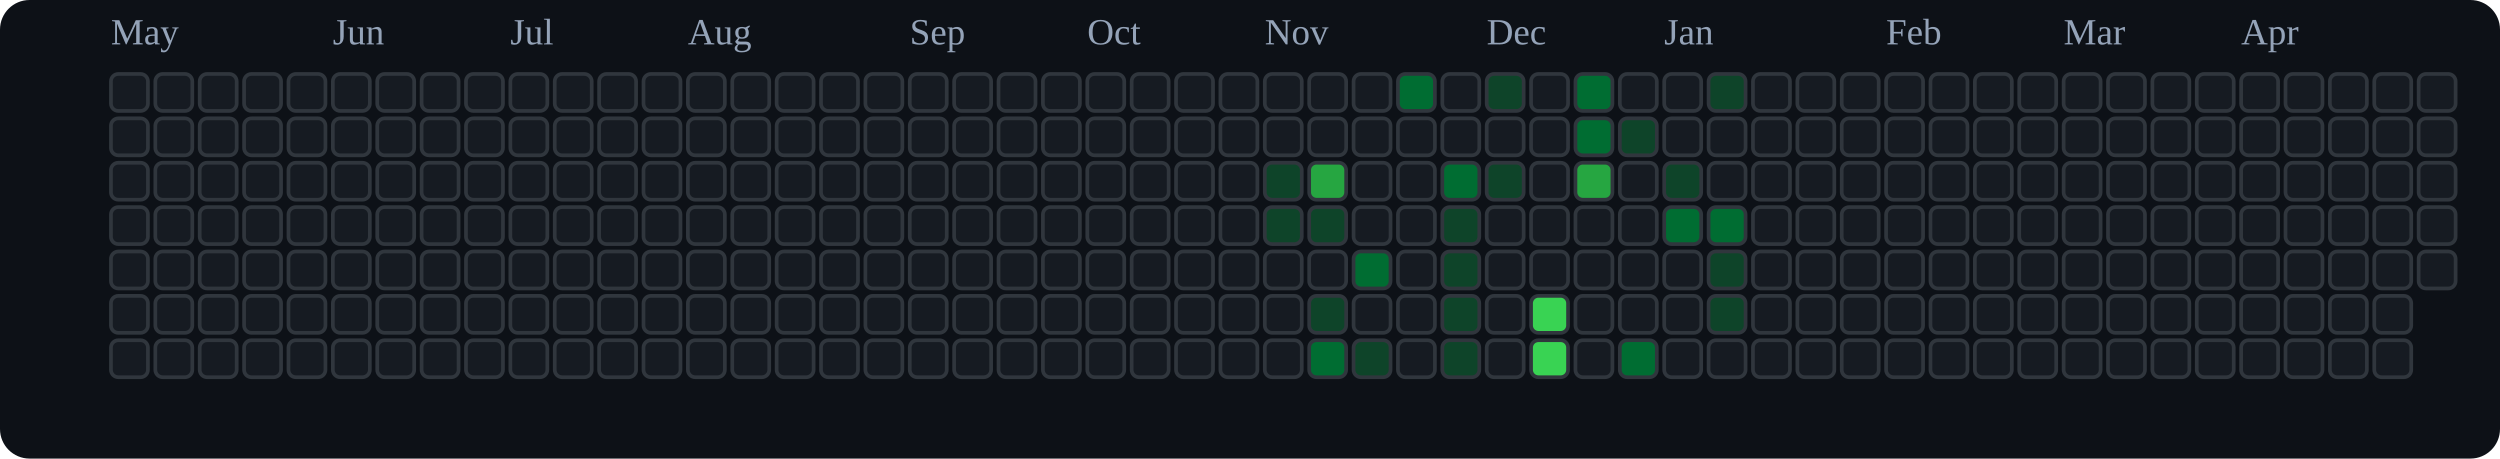
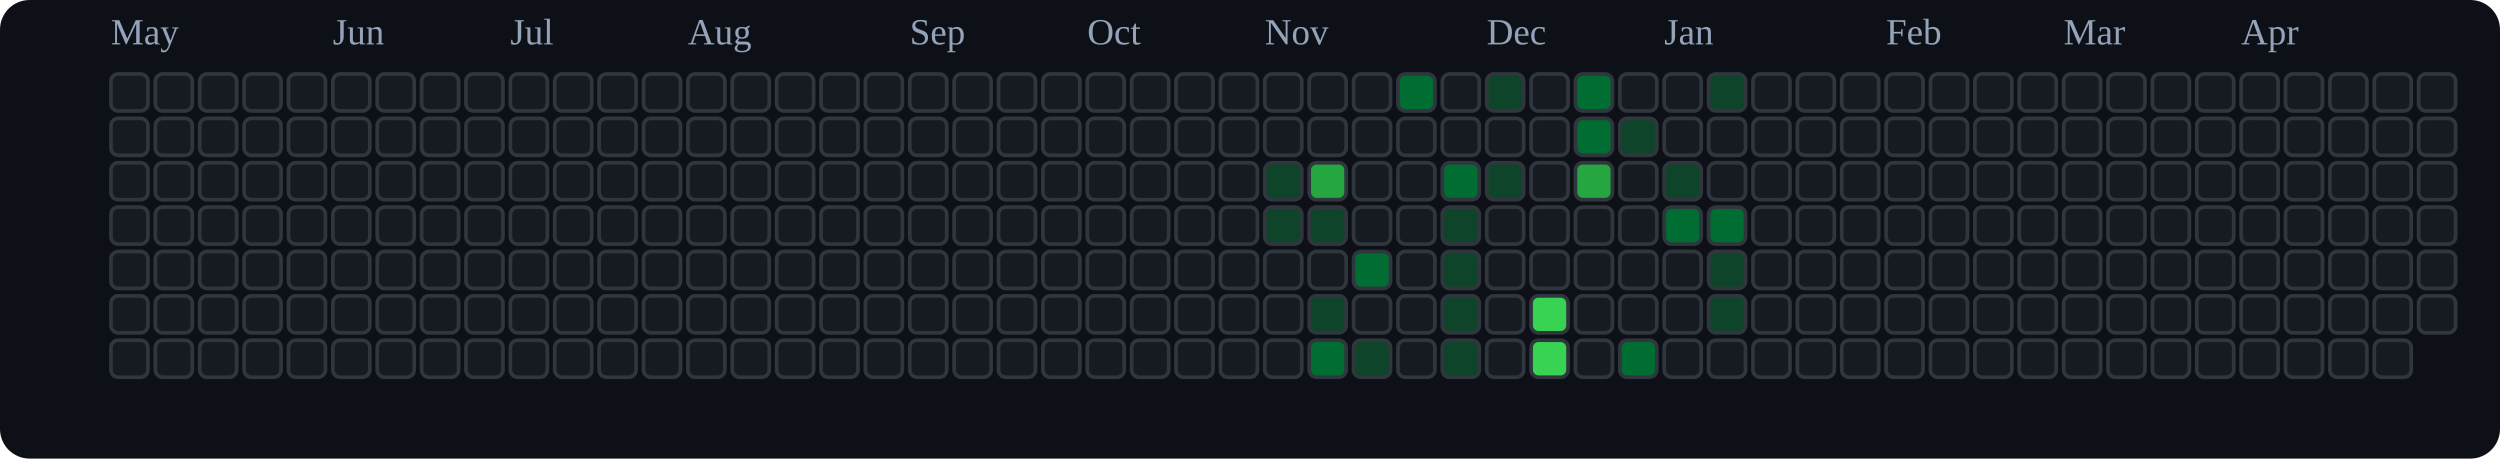
<svg xmlns="http://www.w3.org/2000/svg" viewBox="0 0 676 124" role="img" aria-label="tranhohoangvu Contributions (Dark)">
  <rect x="0" y="0" width="676" height="124" fill="#0d1117" rx="8" ry="8" />
  <text x="30" y="12" font-size="10" fill="#94a3b8">May</text>
  <text x="90" y="12" font-size="10" fill="#94a3b8">Jun</text>
  <text x="138" y="12" font-size="10" fill="#94a3b8">Jul</text>
  <text x="186" y="12" font-size="10" fill="#94a3b8">Aug</text>
  <text x="246" y="12" font-size="10" fill="#94a3b8">Sep</text>
  <text x="294" y="12" font-size="10" fill="#94a3b8">Oct</text>
  <text x="342" y="12" font-size="10" fill="#94a3b8">Nov</text>
  <text x="402" y="12" font-size="10" fill="#94a3b8">Dec</text>
  <text x="450" y="12" font-size="10" fill="#94a3b8">Jan</text>
  <text x="510" y="12" font-size="10" fill="#94a3b8">Feb</text>
  <text x="558" y="12" font-size="10" fill="#94a3b8">Mar</text>
  <text x="606" y="12" font-size="10" fill="#94a3b8">Apr</text>
  <rect x="30" y="20" width="10" height="10" rx="2" ry="2" fill="#161b22" stroke="#30363d" stroke-width="1" />
  <rect x="30" y="32" width="10" height="10" rx="2" ry="2" fill="#161b22" stroke="#30363d" stroke-width="1" />
  <rect x="30" y="44" width="10" height="10" rx="2" ry="2" fill="#161b22" stroke="#30363d" stroke-width="1" />
  <rect x="30" y="56" width="10" height="10" rx="2" ry="2" fill="#161b22" stroke="#30363d" stroke-width="1" />
  <rect x="30" y="68" width="10" height="10" rx="2" ry="2" fill="#161b22" stroke="#30363d" stroke-width="1" />
  <rect x="30" y="80" width="10" height="10" rx="2" ry="2" fill="#161b22" stroke="#30363d" stroke-width="1" />
  <rect x="30" y="92" width="10" height="10" rx="2" ry="2" fill="#161b22" stroke="#30363d" stroke-width="1" />
  <rect x="42" y="20" width="10" height="10" rx="2" ry="2" fill="#161b22" stroke="#30363d" stroke-width="1" />
  <rect x="42" y="32" width="10" height="10" rx="2" ry="2" fill="#161b22" stroke="#30363d" stroke-width="1" />
  <rect x="42" y="44" width="10" height="10" rx="2" ry="2" fill="#161b22" stroke="#30363d" stroke-width="1" />
  <rect x="42" y="56" width="10" height="10" rx="2" ry="2" fill="#161b22" stroke="#30363d" stroke-width="1" />
  <rect x="42" y="68" width="10" height="10" rx="2" ry="2" fill="#161b22" stroke="#30363d" stroke-width="1" />
  <rect x="42" y="80" width="10" height="10" rx="2" ry="2" fill="#161b22" stroke="#30363d" stroke-width="1" />
  <rect x="42" y="92" width="10" height="10" rx="2" ry="2" fill="#161b22" stroke="#30363d" stroke-width="1" />
  <rect x="54" y="20" width="10" height="10" rx="2" ry="2" fill="#161b22" stroke="#30363d" stroke-width="1" />
  <rect x="54" y="32" width="10" height="10" rx="2" ry="2" fill="#161b22" stroke="#30363d" stroke-width="1" />
  <rect x="54" y="44" width="10" height="10" rx="2" ry="2" fill="#161b22" stroke="#30363d" stroke-width="1" />
  <rect x="54" y="56" width="10" height="10" rx="2" ry="2" fill="#161b22" stroke="#30363d" stroke-width="1" />
  <rect x="54" y="68" width="10" height="10" rx="2" ry="2" fill="#161b22" stroke="#30363d" stroke-width="1" />
  <rect x="54" y="80" width="10" height="10" rx="2" ry="2" fill="#161b22" stroke="#30363d" stroke-width="1" />
  <rect x="54" y="92" width="10" height="10" rx="2" ry="2" fill="#161b22" stroke="#30363d" stroke-width="1" />
  <rect x="66" y="20" width="10" height="10" rx="2" ry="2" fill="#161b22" stroke="#30363d" stroke-width="1" />
  <rect x="66" y="32" width="10" height="10" rx="2" ry="2" fill="#161b22" stroke="#30363d" stroke-width="1" />
  <rect x="66" y="44" width="10" height="10" rx="2" ry="2" fill="#161b22" stroke="#30363d" stroke-width="1" />
  <rect x="66" y="56" width="10" height="10" rx="2" ry="2" fill="#161b22" stroke="#30363d" stroke-width="1" />
  <rect x="66" y="68" width="10" height="10" rx="2" ry="2" fill="#161b22" stroke="#30363d" stroke-width="1" />
  <rect x="66" y="80" width="10" height="10" rx="2" ry="2" fill="#161b22" stroke="#30363d" stroke-width="1" />
  <rect x="66" y="92" width="10" height="10" rx="2" ry="2" fill="#161b22" stroke="#30363d" stroke-width="1" />
  <rect x="78" y="20" width="10" height="10" rx="2" ry="2" fill="#161b22" stroke="#30363d" stroke-width="1" />
  <rect x="78" y="32" width="10" height="10" rx="2" ry="2" fill="#161b22" stroke="#30363d" stroke-width="1" />
  <rect x="78" y="44" width="10" height="10" rx="2" ry="2" fill="#161b22" stroke="#30363d" stroke-width="1" />
  <rect x="78" y="56" width="10" height="10" rx="2" ry="2" fill="#161b22" stroke="#30363d" stroke-width="1" />
  <rect x="78" y="68" width="10" height="10" rx="2" ry="2" fill="#161b22" stroke="#30363d" stroke-width="1" />
  <rect x="78" y="80" width="10" height="10" rx="2" ry="2" fill="#161b22" stroke="#30363d" stroke-width="1" />
  <rect x="78" y="92" width="10" height="10" rx="2" ry="2" fill="#161b22" stroke="#30363d" stroke-width="1" />
  <rect x="90" y="20" width="10" height="10" rx="2" ry="2" fill="#161b22" stroke="#30363d" stroke-width="1" />
  <rect x="90" y="32" width="10" height="10" rx="2" ry="2" fill="#161b22" stroke="#30363d" stroke-width="1" />
  <rect x="90" y="44" width="10" height="10" rx="2" ry="2" fill="#161b22" stroke="#30363d" stroke-width="1" />
  <rect x="90" y="56" width="10" height="10" rx="2" ry="2" fill="#161b22" stroke="#30363d" stroke-width="1" />
  <rect x="90" y="68" width="10" height="10" rx="2" ry="2" fill="#161b22" stroke="#30363d" stroke-width="1" />
  <rect x="90" y="80" width="10" height="10" rx="2" ry="2" fill="#161b22" stroke="#30363d" stroke-width="1" />
  <rect x="90" y="92" width="10" height="10" rx="2" ry="2" fill="#161b22" stroke="#30363d" stroke-width="1" />
  <rect x="102" y="20" width="10" height="10" rx="2" ry="2" fill="#161b22" stroke="#30363d" stroke-width="1" />
  <rect x="102" y="32" width="10" height="10" rx="2" ry="2" fill="#161b22" stroke="#30363d" stroke-width="1" />
  <rect x="102" y="44" width="10" height="10" rx="2" ry="2" fill="#161b22" stroke="#30363d" stroke-width="1" />
  <rect x="102" y="56" width="10" height="10" rx="2" ry="2" fill="#161b22" stroke="#30363d" stroke-width="1" />
  <rect x="102" y="68" width="10" height="10" rx="2" ry="2" fill="#161b22" stroke="#30363d" stroke-width="1" />
  <rect x="102" y="80" width="10" height="10" rx="2" ry="2" fill="#161b22" stroke="#30363d" stroke-width="1" />
  <rect x="102" y="92" width="10" height="10" rx="2" ry="2" fill="#161b22" stroke="#30363d" stroke-width="1" />
  <rect x="114" y="20" width="10" height="10" rx="2" ry="2" fill="#161b22" stroke="#30363d" stroke-width="1" />
  <rect x="114" y="32" width="10" height="10" rx="2" ry="2" fill="#161b22" stroke="#30363d" stroke-width="1" />
  <rect x="114" y="44" width="10" height="10" rx="2" ry="2" fill="#161b22" stroke="#30363d" stroke-width="1" />
  <rect x="114" y="56" width="10" height="10" rx="2" ry="2" fill="#161b22" stroke="#30363d" stroke-width="1" />
  <rect x="114" y="68" width="10" height="10" rx="2" ry="2" fill="#161b22" stroke="#30363d" stroke-width="1" />
  <rect x="114" y="80" width="10" height="10" rx="2" ry="2" fill="#161b22" stroke="#30363d" stroke-width="1" />
  <rect x="114" y="92" width="10" height="10" rx="2" ry="2" fill="#161b22" stroke="#30363d" stroke-width="1" />
  <rect x="126" y="20" width="10" height="10" rx="2" ry="2" fill="#161b22" stroke="#30363d" stroke-width="1" />
  <rect x="126" y="32" width="10" height="10" rx="2" ry="2" fill="#161b22" stroke="#30363d" stroke-width="1" />
  <rect x="126" y="44" width="10" height="10" rx="2" ry="2" fill="#161b22" stroke="#30363d" stroke-width="1" />
  <rect x="126" y="56" width="10" height="10" rx="2" ry="2" fill="#161b22" stroke="#30363d" stroke-width="1" />
  <rect x="126" y="68" width="10" height="10" rx="2" ry="2" fill="#161b22" stroke="#30363d" stroke-width="1" />
  <rect x="126" y="80" width="10" height="10" rx="2" ry="2" fill="#161b22" stroke="#30363d" stroke-width="1" />
  <rect x="126" y="92" width="10" height="10" rx="2" ry="2" fill="#161b22" stroke="#30363d" stroke-width="1" />
  <rect x="138" y="20" width="10" height="10" rx="2" ry="2" fill="#161b22" stroke="#30363d" stroke-width="1" />
  <rect x="138" y="32" width="10" height="10" rx="2" ry="2" fill="#161b22" stroke="#30363d" stroke-width="1" />
  <rect x="138" y="44" width="10" height="10" rx="2" ry="2" fill="#161b22" stroke="#30363d" stroke-width="1" />
  <rect x="138" y="56" width="10" height="10" rx="2" ry="2" fill="#161b22" stroke="#30363d" stroke-width="1" />
  <rect x="138" y="68" width="10" height="10" rx="2" ry="2" fill="#161b22" stroke="#30363d" stroke-width="1" />
  <rect x="138" y="80" width="10" height="10" rx="2" ry="2" fill="#161b22" stroke="#30363d" stroke-width="1" />
  <rect x="138" y="92" width="10" height="10" rx="2" ry="2" fill="#161b22" stroke="#30363d" stroke-width="1" />
  <rect x="150" y="20" width="10" height="10" rx="2" ry="2" fill="#161b22" stroke="#30363d" stroke-width="1" />
  <rect x="150" y="32" width="10" height="10" rx="2" ry="2" fill="#161b22" stroke="#30363d" stroke-width="1" />
  <rect x="150" y="44" width="10" height="10" rx="2" ry="2" fill="#161b22" stroke="#30363d" stroke-width="1" />
  <rect x="150" y="56" width="10" height="10" rx="2" ry="2" fill="#161b22" stroke="#30363d" stroke-width="1" />
  <rect x="150" y="68" width="10" height="10" rx="2" ry="2" fill="#161b22" stroke="#30363d" stroke-width="1" />
  <rect x="150" y="80" width="10" height="10" rx="2" ry="2" fill="#161b22" stroke="#30363d" stroke-width="1" />
  <rect x="150" y="92" width="10" height="10" rx="2" ry="2" fill="#161b22" stroke="#30363d" stroke-width="1" />
  <rect x="162" y="20" width="10" height="10" rx="2" ry="2" fill="#161b22" stroke="#30363d" stroke-width="1" />
  <rect x="162" y="32" width="10" height="10" rx="2" ry="2" fill="#161b22" stroke="#30363d" stroke-width="1" />
  <rect x="162" y="44" width="10" height="10" rx="2" ry="2" fill="#161b22" stroke="#30363d" stroke-width="1" />
  <rect x="162" y="56" width="10" height="10" rx="2" ry="2" fill="#161b22" stroke="#30363d" stroke-width="1" />
  <rect x="162" y="68" width="10" height="10" rx="2" ry="2" fill="#161b22" stroke="#30363d" stroke-width="1" />
  <rect x="162" y="80" width="10" height="10" rx="2" ry="2" fill="#161b22" stroke="#30363d" stroke-width="1" />
  <rect x="162" y="92" width="10" height="10" rx="2" ry="2" fill="#161b22" stroke="#30363d" stroke-width="1" />
  <rect x="174" y="20" width="10" height="10" rx="2" ry="2" fill="#161b22" stroke="#30363d" stroke-width="1" />
  <rect x="174" y="32" width="10" height="10" rx="2" ry="2" fill="#161b22" stroke="#30363d" stroke-width="1" />
  <rect x="174" y="44" width="10" height="10" rx="2" ry="2" fill="#161b22" stroke="#30363d" stroke-width="1" />
  <rect x="174" y="56" width="10" height="10" rx="2" ry="2" fill="#161b22" stroke="#30363d" stroke-width="1" />
  <rect x="174" y="68" width="10" height="10" rx="2" ry="2" fill="#161b22" stroke="#30363d" stroke-width="1" />
  <rect x="174" y="80" width="10" height="10" rx="2" ry="2" fill="#161b22" stroke="#30363d" stroke-width="1" />
  <rect x="174" y="92" width="10" height="10" rx="2" ry="2" fill="#161b22" stroke="#30363d" stroke-width="1" />
  <rect x="186" y="20" width="10" height="10" rx="2" ry="2" fill="#161b22" stroke="#30363d" stroke-width="1" />
  <rect x="186" y="32" width="10" height="10" rx="2" ry="2" fill="#161b22" stroke="#30363d" stroke-width="1" />
  <rect x="186" y="44" width="10" height="10" rx="2" ry="2" fill="#161b22" stroke="#30363d" stroke-width="1" />
  <rect x="186" y="56" width="10" height="10" rx="2" ry="2" fill="#161b22" stroke="#30363d" stroke-width="1" />
  <rect x="186" y="68" width="10" height="10" rx="2" ry="2" fill="#161b22" stroke="#30363d" stroke-width="1" />
  <rect x="186" y="80" width="10" height="10" rx="2" ry="2" fill="#161b22" stroke="#30363d" stroke-width="1" />
  <rect x="186" y="92" width="10" height="10" rx="2" ry="2" fill="#161b22" stroke="#30363d" stroke-width="1" />
  <rect x="198" y="20" width="10" height="10" rx="2" ry="2" fill="#161b22" stroke="#30363d" stroke-width="1" />
  <rect x="198" y="32" width="10" height="10" rx="2" ry="2" fill="#161b22" stroke="#30363d" stroke-width="1" />
  <rect x="198" y="44" width="10" height="10" rx="2" ry="2" fill="#161b22" stroke="#30363d" stroke-width="1" />
  <rect x="198" y="56" width="10" height="10" rx="2" ry="2" fill="#161b22" stroke="#30363d" stroke-width="1" />
  <rect x="198" y="68" width="10" height="10" rx="2" ry="2" fill="#161b22" stroke="#30363d" stroke-width="1" />
  <rect x="198" y="80" width="10" height="10" rx="2" ry="2" fill="#161b22" stroke="#30363d" stroke-width="1" />
  <rect x="198" y="92" width="10" height="10" rx="2" ry="2" fill="#161b22" stroke="#30363d" stroke-width="1" />
  <rect x="210" y="20" width="10" height="10" rx="2" ry="2" fill="#161b22" stroke="#30363d" stroke-width="1" />
  <rect x="210" y="32" width="10" height="10" rx="2" ry="2" fill="#161b22" stroke="#30363d" stroke-width="1" />
  <rect x="210" y="44" width="10" height="10" rx="2" ry="2" fill="#161b22" stroke="#30363d" stroke-width="1" />
  <rect x="210" y="56" width="10" height="10" rx="2" ry="2" fill="#161b22" stroke="#30363d" stroke-width="1" />
  <rect x="210" y="68" width="10" height="10" rx="2" ry="2" fill="#161b22" stroke="#30363d" stroke-width="1" />
  <rect x="210" y="80" width="10" height="10" rx="2" ry="2" fill="#161b22" stroke="#30363d" stroke-width="1" />
  <rect x="210" y="92" width="10" height="10" rx="2" ry="2" fill="#161b22" stroke="#30363d" stroke-width="1" />
  <rect x="222" y="20" width="10" height="10" rx="2" ry="2" fill="#161b22" stroke="#30363d" stroke-width="1" />
  <rect x="222" y="32" width="10" height="10" rx="2" ry="2" fill="#161b22" stroke="#30363d" stroke-width="1" />
  <rect x="222" y="44" width="10" height="10" rx="2" ry="2" fill="#161b22" stroke="#30363d" stroke-width="1" />
  <rect x="222" y="56" width="10" height="10" rx="2" ry="2" fill="#161b22" stroke="#30363d" stroke-width="1" />
  <rect x="222" y="68" width="10" height="10" rx="2" ry="2" fill="#161b22" stroke="#30363d" stroke-width="1" />
  <rect x="222" y="80" width="10" height="10" rx="2" ry="2" fill="#161b22" stroke="#30363d" stroke-width="1" />
  <rect x="222" y="92" width="10" height="10" rx="2" ry="2" fill="#161b22" stroke="#30363d" stroke-width="1" />
  <rect x="234" y="20" width="10" height="10" rx="2" ry="2" fill="#161b22" stroke="#30363d" stroke-width="1" />
  <rect x="234" y="32" width="10" height="10" rx="2" ry="2" fill="#161b22" stroke="#30363d" stroke-width="1" />
  <rect x="234" y="44" width="10" height="10" rx="2" ry="2" fill="#161b22" stroke="#30363d" stroke-width="1" />
  <rect x="234" y="56" width="10" height="10" rx="2" ry="2" fill="#161b22" stroke="#30363d" stroke-width="1" />
  <rect x="234" y="68" width="10" height="10" rx="2" ry="2" fill="#161b22" stroke="#30363d" stroke-width="1" />
  <rect x="234" y="80" width="10" height="10" rx="2" ry="2" fill="#161b22" stroke="#30363d" stroke-width="1" />
  <rect x="234" y="92" width="10" height="10" rx="2" ry="2" fill="#161b22" stroke="#30363d" stroke-width="1" />
  <rect x="246" y="20" width="10" height="10" rx="2" ry="2" fill="#161b22" stroke="#30363d" stroke-width="1" />
  <rect x="246" y="32" width="10" height="10" rx="2" ry="2" fill="#161b22" stroke="#30363d" stroke-width="1" />
  <rect x="246" y="44" width="10" height="10" rx="2" ry="2" fill="#161b22" stroke="#30363d" stroke-width="1" />
  <rect x="246" y="56" width="10" height="10" rx="2" ry="2" fill="#161b22" stroke="#30363d" stroke-width="1" />
  <rect x="246" y="68" width="10" height="10" rx="2" ry="2" fill="#161b22" stroke="#30363d" stroke-width="1" />
  <rect x="246" y="80" width="10" height="10" rx="2" ry="2" fill="#161b22" stroke="#30363d" stroke-width="1" />
  <rect x="246" y="92" width="10" height="10" rx="2" ry="2" fill="#161b22" stroke="#30363d" stroke-width="1" />
  <rect x="258" y="20" width="10" height="10" rx="2" ry="2" fill="#161b22" stroke="#30363d" stroke-width="1" />
  <rect x="258" y="32" width="10" height="10" rx="2" ry="2" fill="#161b22" stroke="#30363d" stroke-width="1" />
  <rect x="258" y="44" width="10" height="10" rx="2" ry="2" fill="#161b22" stroke="#30363d" stroke-width="1" />
  <rect x="258" y="56" width="10" height="10" rx="2" ry="2" fill="#161b22" stroke="#30363d" stroke-width="1" />
  <rect x="258" y="68" width="10" height="10" rx="2" ry="2" fill="#161b22" stroke="#30363d" stroke-width="1" />
  <rect x="258" y="80" width="10" height="10" rx="2" ry="2" fill="#161b22" stroke="#30363d" stroke-width="1" />
  <rect x="258" y="92" width="10" height="10" rx="2" ry="2" fill="#161b22" stroke="#30363d" stroke-width="1" />
  <rect x="270" y="20" width="10" height="10" rx="2" ry="2" fill="#161b22" stroke="#30363d" stroke-width="1" />
  <rect x="270" y="32" width="10" height="10" rx="2" ry="2" fill="#161b22" stroke="#30363d" stroke-width="1" />
  <rect x="270" y="44" width="10" height="10" rx="2" ry="2" fill="#161b22" stroke="#30363d" stroke-width="1" />
  <rect x="270" y="56" width="10" height="10" rx="2" ry="2" fill="#161b22" stroke="#30363d" stroke-width="1" />
  <rect x="270" y="68" width="10" height="10" rx="2" ry="2" fill="#161b22" stroke="#30363d" stroke-width="1" />
  <rect x="270" y="80" width="10" height="10" rx="2" ry="2" fill="#161b22" stroke="#30363d" stroke-width="1" />
  <rect x="270" y="92" width="10" height="10" rx="2" ry="2" fill="#161b22" stroke="#30363d" stroke-width="1" />
  <rect x="282" y="20" width="10" height="10" rx="2" ry="2" fill="#161b22" stroke="#30363d" stroke-width="1" />
  <rect x="282" y="32" width="10" height="10" rx="2" ry="2" fill="#161b22" stroke="#30363d" stroke-width="1" />
  <rect x="282" y="44" width="10" height="10" rx="2" ry="2" fill="#161b22" stroke="#30363d" stroke-width="1" />
  <rect x="282" y="56" width="10" height="10" rx="2" ry="2" fill="#161b22" stroke="#30363d" stroke-width="1" />
  <rect x="282" y="68" width="10" height="10" rx="2" ry="2" fill="#161b22" stroke="#30363d" stroke-width="1" />
  <rect x="282" y="80" width="10" height="10" rx="2" ry="2" fill="#161b22" stroke="#30363d" stroke-width="1" />
  <rect x="282" y="92" width="10" height="10" rx="2" ry="2" fill="#161b22" stroke="#30363d" stroke-width="1" />
  <rect x="294" y="20" width="10" height="10" rx="2" ry="2" fill="#161b22" stroke="#30363d" stroke-width="1" />
  <rect x="294" y="32" width="10" height="10" rx="2" ry="2" fill="#161b22" stroke="#30363d" stroke-width="1" />
  <rect x="294" y="44" width="10" height="10" rx="2" ry="2" fill="#161b22" stroke="#30363d" stroke-width="1" />
  <rect x="294" y="56" width="10" height="10" rx="2" ry="2" fill="#161b22" stroke="#30363d" stroke-width="1" />
  <rect x="294" y="68" width="10" height="10" rx="2" ry="2" fill="#161b22" stroke="#30363d" stroke-width="1" />
  <rect x="294" y="80" width="10" height="10" rx="2" ry="2" fill="#161b22" stroke="#30363d" stroke-width="1" />
  <rect x="294" y="92" width="10" height="10" rx="2" ry="2" fill="#161b22" stroke="#30363d" stroke-width="1" />
  <rect x="306" y="20" width="10" height="10" rx="2" ry="2" fill="#161b22" stroke="#30363d" stroke-width="1" />
  <rect x="306" y="32" width="10" height="10" rx="2" ry="2" fill="#161b22" stroke="#30363d" stroke-width="1" />
  <rect x="306" y="44" width="10" height="10" rx="2" ry="2" fill="#161b22" stroke="#30363d" stroke-width="1" />
  <rect x="306" y="56" width="10" height="10" rx="2" ry="2" fill="#161b22" stroke="#30363d" stroke-width="1" />
  <rect x="306" y="68" width="10" height="10" rx="2" ry="2" fill="#161b22" stroke="#30363d" stroke-width="1" />
  <rect x="306" y="80" width="10" height="10" rx="2" ry="2" fill="#161b22" stroke="#30363d" stroke-width="1" />
  <rect x="306" y="92" width="10" height="10" rx="2" ry="2" fill="#161b22" stroke="#30363d" stroke-width="1" />
  <rect x="318" y="20" width="10" height="10" rx="2" ry="2" fill="#161b22" stroke="#30363d" stroke-width="1" />
  <rect x="318" y="32" width="10" height="10" rx="2" ry="2" fill="#161b22" stroke="#30363d" stroke-width="1" />
  <rect x="318" y="44" width="10" height="10" rx="2" ry="2" fill="#161b22" stroke="#30363d" stroke-width="1" />
  <rect x="318" y="56" width="10" height="10" rx="2" ry="2" fill="#161b22" stroke="#30363d" stroke-width="1" />
  <rect x="318" y="68" width="10" height="10" rx="2" ry="2" fill="#161b22" stroke="#30363d" stroke-width="1" />
  <rect x="318" y="80" width="10" height="10" rx="2" ry="2" fill="#161b22" stroke="#30363d" stroke-width="1" />
  <rect x="318" y="92" width="10" height="10" rx="2" ry="2" fill="#161b22" stroke="#30363d" stroke-width="1" />
  <rect x="330" y="20" width="10" height="10" rx="2" ry="2" fill="#161b22" stroke="#30363d" stroke-width="1" />
  <rect x="330" y="32" width="10" height="10" rx="2" ry="2" fill="#161b22" stroke="#30363d" stroke-width="1" />
  <rect x="330" y="44" width="10" height="10" rx="2" ry="2" fill="#161b22" stroke="#30363d" stroke-width="1" />
  <rect x="330" y="56" width="10" height="10" rx="2" ry="2" fill="#161b22" stroke="#30363d" stroke-width="1" />
  <rect x="330" y="68" width="10" height="10" rx="2" ry="2" fill="#161b22" stroke="#30363d" stroke-width="1" />
  <rect x="330" y="80" width="10" height="10" rx="2" ry="2" fill="#161b22" stroke="#30363d" stroke-width="1" />
  <rect x="330" y="92" width="10" height="10" rx="2" ry="2" fill="#161b22" stroke="#30363d" stroke-width="1" />
  <rect x="342" y="20" width="10" height="10" rx="2" ry="2" fill="#161b22" stroke="#30363d" stroke-width="1" />
  <rect x="342" y="32" width="10" height="10" rx="2" ry="2" fill="#161b22" stroke="#30363d" stroke-width="1" />
  <rect x="342" y="44" width="10" height="10" rx="2" ry="2" fill="#0e4429" stroke="#30363d" stroke-width="1" />
  <rect x="342" y="56" width="10" height="10" rx="2" ry="2" fill="#0e4429" stroke="#30363d" stroke-width="1" />
  <rect x="342" y="68" width="10" height="10" rx="2" ry="2" fill="#161b22" stroke="#30363d" stroke-width="1" />
  <rect x="342" y="80" width="10" height="10" rx="2" ry="2" fill="#161b22" stroke="#30363d" stroke-width="1" />
  <rect x="342" y="92" width="10" height="10" rx="2" ry="2" fill="#161b22" stroke="#30363d" stroke-width="1" />
  <rect x="354" y="20" width="10" height="10" rx="2" ry="2" fill="#161b22" stroke="#30363d" stroke-width="1" />
  <rect x="354" y="32" width="10" height="10" rx="2" ry="2" fill="#161b22" stroke="#30363d" stroke-width="1" />
  <rect x="354" y="44" width="10" height="10" rx="2" ry="2" fill="#26a641" stroke="#30363d" stroke-width="1" />
  <rect x="354" y="56" width="10" height="10" rx="2" ry="2" fill="#0e4429" stroke="#30363d" stroke-width="1" />
  <rect x="354" y="68" width="10" height="10" rx="2" ry="2" fill="#161b22" stroke="#30363d" stroke-width="1" />
  <rect x="354" y="80" width="10" height="10" rx="2" ry="2" fill="#0e4429" stroke="#30363d" stroke-width="1" />
  <rect x="354" y="92" width="10" height="10" rx="2" ry="2" fill="#006d32" stroke="#30363d" stroke-width="1" />
  <rect x="366" y="20" width="10" height="10" rx="2" ry="2" fill="#161b22" stroke="#30363d" stroke-width="1" />
  <rect x="366" y="32" width="10" height="10" rx="2" ry="2" fill="#161b22" stroke="#30363d" stroke-width="1" />
  <rect x="366" y="44" width="10" height="10" rx="2" ry="2" fill="#161b22" stroke="#30363d" stroke-width="1" />
  <rect x="366" y="56" width="10" height="10" rx="2" ry="2" fill="#161b22" stroke="#30363d" stroke-width="1" />
  <rect x="366" y="68" width="10" height="10" rx="2" ry="2" fill="#006d32" stroke="#30363d" stroke-width="1" />
  <rect x="366" y="80" width="10" height="10" rx="2" ry="2" fill="#161b22" stroke="#30363d" stroke-width="1" />
  <rect x="366" y="92" width="10" height="10" rx="2" ry="2" fill="#0e4429" stroke="#30363d" stroke-width="1" />
  <rect x="378" y="20" width="10" height="10" rx="2" ry="2" fill="#006d32" stroke="#30363d" stroke-width="1" />
  <rect x="378" y="32" width="10" height="10" rx="2" ry="2" fill="#161b22" stroke="#30363d" stroke-width="1" />
  <rect x="378" y="44" width="10" height="10" rx="2" ry="2" fill="#161b22" stroke="#30363d" stroke-width="1" />
  <rect x="378" y="56" width="10" height="10" rx="2" ry="2" fill="#161b22" stroke="#30363d" stroke-width="1" />
  <rect x="378" y="68" width="10" height="10" rx="2" ry="2" fill="#161b22" stroke="#30363d" stroke-width="1" />
  <rect x="378" y="80" width="10" height="10" rx="2" ry="2" fill="#161b22" stroke="#30363d" stroke-width="1" />
  <rect x="378" y="92" width="10" height="10" rx="2" ry="2" fill="#161b22" stroke="#30363d" stroke-width="1" />
  <rect x="390" y="20" width="10" height="10" rx="2" ry="2" fill="#161b22" stroke="#30363d" stroke-width="1" />
  <rect x="390" y="32" width="10" height="10" rx="2" ry="2" fill="#161b22" stroke="#30363d" stroke-width="1" />
  <rect x="390" y="44" width="10" height="10" rx="2" ry="2" fill="#006d32" stroke="#30363d" stroke-width="1" />
  <rect x="390" y="56" width="10" height="10" rx="2" ry="2" fill="#0e4429" stroke="#30363d" stroke-width="1" />
  <rect x="390" y="68" width="10" height="10" rx="2" ry="2" fill="#0e4429" stroke="#30363d" stroke-width="1" />
  <rect x="390" y="80" width="10" height="10" rx="2" ry="2" fill="#0e4429" stroke="#30363d" stroke-width="1" />
  <rect x="390" y="92" width="10" height="10" rx="2" ry="2" fill="#0e4429" stroke="#30363d" stroke-width="1" />
  <rect x="402" y="20" width="10" height="10" rx="2" ry="2" fill="#0e4429" stroke="#30363d" stroke-width="1" />
  <rect x="402" y="32" width="10" height="10" rx="2" ry="2" fill="#161b22" stroke="#30363d" stroke-width="1" />
  <rect x="402" y="44" width="10" height="10" rx="2" ry="2" fill="#0e4429" stroke="#30363d" stroke-width="1" />
  <rect x="402" y="56" width="10" height="10" rx="2" ry="2" fill="#161b22" stroke="#30363d" stroke-width="1" />
  <rect x="402" y="68" width="10" height="10" rx="2" ry="2" fill="#161b22" stroke="#30363d" stroke-width="1" />
  <rect x="402" y="80" width="10" height="10" rx="2" ry="2" fill="#161b22" stroke="#30363d" stroke-width="1" />
  <rect x="402" y="92" width="10" height="10" rx="2" ry="2" fill="#161b22" stroke="#30363d" stroke-width="1" />
  <rect x="414" y="20" width="10" height="10" rx="2" ry="2" fill="#161b22" stroke="#30363d" stroke-width="1" />
  <rect x="414" y="32" width="10" height="10" rx="2" ry="2" fill="#161b22" stroke="#30363d" stroke-width="1" />
  <rect x="414" y="44" width="10" height="10" rx="2" ry="2" fill="#161b22" stroke="#30363d" stroke-width="1" />
  <rect x="414" y="56" width="10" height="10" rx="2" ry="2" fill="#161b22" stroke="#30363d" stroke-width="1" />
  <rect x="414" y="68" width="10" height="10" rx="2" ry="2" fill="#161b22" stroke="#30363d" stroke-width="1" />
  <rect x="414" y="80" width="10" height="10" rx="2" ry="2" fill="#39d353" stroke="#30363d" stroke-width="1" />
  <rect x="414" y="92" width="10" height="10" rx="2" ry="2" fill="#39d353" stroke="#30363d" stroke-width="1" />
  <rect x="426" y="20" width="10" height="10" rx="2" ry="2" fill="#006d32" stroke="#30363d" stroke-width="1" />
  <rect x="426" y="32" width="10" height="10" rx="2" ry="2" fill="#006d32" stroke="#30363d" stroke-width="1" />
  <rect x="426" y="44" width="10" height="10" rx="2" ry="2" fill="#26a641" stroke="#30363d" stroke-width="1" />
  <rect x="426" y="56" width="10" height="10" rx="2" ry="2" fill="#161b22" stroke="#30363d" stroke-width="1" />
  <rect x="426" y="68" width="10" height="10" rx="2" ry="2" fill="#161b22" stroke="#30363d" stroke-width="1" />
  <rect x="426" y="80" width="10" height="10" rx="2" ry="2" fill="#161b22" stroke="#30363d" stroke-width="1" />
  <rect x="426" y="92" width="10" height="10" rx="2" ry="2" fill="#161b22" stroke="#30363d" stroke-width="1" />
  <rect x="438" y="20" width="10" height="10" rx="2" ry="2" fill="#161b22" stroke="#30363d" stroke-width="1" />
  <rect x="438" y="32" width="10" height="10" rx="2" ry="2" fill="#0e4429" stroke="#30363d" stroke-width="1" />
  <rect x="438" y="44" width="10" height="10" rx="2" ry="2" fill="#161b22" stroke="#30363d" stroke-width="1" />
  <rect x="438" y="56" width="10" height="10" rx="2" ry="2" fill="#161b22" stroke="#30363d" stroke-width="1" />
  <rect x="438" y="68" width="10" height="10" rx="2" ry="2" fill="#161b22" stroke="#30363d" stroke-width="1" />
  <rect x="438" y="80" width="10" height="10" rx="2" ry="2" fill="#161b22" stroke="#30363d" stroke-width="1" />
  <rect x="438" y="92" width="10" height="10" rx="2" ry="2" fill="#006d32" stroke="#30363d" stroke-width="1" />
  <rect x="450" y="20" width="10" height="10" rx="2" ry="2" fill="#161b22" stroke="#30363d" stroke-width="1" />
  <rect x="450" y="32" width="10" height="10" rx="2" ry="2" fill="#161b22" stroke="#30363d" stroke-width="1" />
  <rect x="450" y="44" width="10" height="10" rx="2" ry="2" fill="#0e4429" stroke="#30363d" stroke-width="1" />
  <rect x="450" y="56" width="10" height="10" rx="2" ry="2" fill="#006d32" stroke="#30363d" stroke-width="1" />
  <rect x="450" y="68" width="10" height="10" rx="2" ry="2" fill="#161b22" stroke="#30363d" stroke-width="1" />
  <rect x="450" y="80" width="10" height="10" rx="2" ry="2" fill="#161b22" stroke="#30363d" stroke-width="1" />
  <rect x="450" y="92" width="10" height="10" rx="2" ry="2" fill="#161b22" stroke="#30363d" stroke-width="1" />
  <rect x="462" y="20" width="10" height="10" rx="2" ry="2" fill="#0e4429" stroke="#30363d" stroke-width="1" />
  <rect x="462" y="32" width="10" height="10" rx="2" ry="2" fill="#161b22" stroke="#30363d" stroke-width="1" />
  <rect x="462" y="44" width="10" height="10" rx="2" ry="2" fill="#161b22" stroke="#30363d" stroke-width="1" />
  <rect x="462" y="56" width="10" height="10" rx="2" ry="2" fill="#006d32" stroke="#30363d" stroke-width="1" />
  <rect x="462" y="68" width="10" height="10" rx="2" ry="2" fill="#0e4429" stroke="#30363d" stroke-width="1" />
  <rect x="462" y="80" width="10" height="10" rx="2" ry="2" fill="#0e4429" stroke="#30363d" stroke-width="1" />
  <rect x="462" y="92" width="10" height="10" rx="2" ry="2" fill="#161b22" stroke="#30363d" stroke-width="1" />
  <rect x="474" y="20" width="10" height="10" rx="2" ry="2" fill="#161b22" stroke="#30363d" stroke-width="1" />
  <rect x="474" y="32" width="10" height="10" rx="2" ry="2" fill="#161b22" stroke="#30363d" stroke-width="1" />
  <rect x="474" y="44" width="10" height="10" rx="2" ry="2" fill="#161b22" stroke="#30363d" stroke-width="1" />
  <rect x="474" y="56" width="10" height="10" rx="2" ry="2" fill="#161b22" stroke="#30363d" stroke-width="1" />
  <rect x="474" y="68" width="10" height="10" rx="2" ry="2" fill="#161b22" stroke="#30363d" stroke-width="1" />
  <rect x="474" y="80" width="10" height="10" rx="2" ry="2" fill="#161b22" stroke="#30363d" stroke-width="1" />
  <rect x="474" y="92" width="10" height="10" rx="2" ry="2" fill="#161b22" stroke="#30363d" stroke-width="1" />
  <rect x="486" y="20" width="10" height="10" rx="2" ry="2" fill="#161b22" stroke="#30363d" stroke-width="1" />
  <rect x="486" y="32" width="10" height="10" rx="2" ry="2" fill="#161b22" stroke="#30363d" stroke-width="1" />
  <rect x="486" y="44" width="10" height="10" rx="2" ry="2" fill="#161b22" stroke="#30363d" stroke-width="1" />
  <rect x="486" y="56" width="10" height="10" rx="2" ry="2" fill="#161b22" stroke="#30363d" stroke-width="1" />
  <rect x="486" y="68" width="10" height="10" rx="2" ry="2" fill="#161b22" stroke="#30363d" stroke-width="1" />
  <rect x="486" y="80" width="10" height="10" rx="2" ry="2" fill="#161b22" stroke="#30363d" stroke-width="1" />
  <rect x="486" y="92" width="10" height="10" rx="2" ry="2" fill="#161b22" stroke="#30363d" stroke-width="1" />
  <rect x="498" y="20" width="10" height="10" rx="2" ry="2" fill="#161b22" stroke="#30363d" stroke-width="1" />
  <rect x="498" y="32" width="10" height="10" rx="2" ry="2" fill="#161b22" stroke="#30363d" stroke-width="1" />
  <rect x="498" y="44" width="10" height="10" rx="2" ry="2" fill="#161b22" stroke="#30363d" stroke-width="1" />
  <rect x="498" y="56" width="10" height="10" rx="2" ry="2" fill="#161b22" stroke="#30363d" stroke-width="1" />
  <rect x="498" y="68" width="10" height="10" rx="2" ry="2" fill="#161b22" stroke="#30363d" stroke-width="1" />
  <rect x="498" y="80" width="10" height="10" rx="2" ry="2" fill="#161b22" stroke="#30363d" stroke-width="1" />
  <rect x="498" y="92" width="10" height="10" rx="2" ry="2" fill="#161b22" stroke="#30363d" stroke-width="1" />
  <rect x="510" y="20" width="10" height="10" rx="2" ry="2" fill="#161b22" stroke="#30363d" stroke-width="1" />
  <rect x="510" y="32" width="10" height="10" rx="2" ry="2" fill="#161b22" stroke="#30363d" stroke-width="1" />
  <rect x="510" y="44" width="10" height="10" rx="2" ry="2" fill="#161b22" stroke="#30363d" stroke-width="1" />
  <rect x="510" y="56" width="10" height="10" rx="2" ry="2" fill="#161b22" stroke="#30363d" stroke-width="1" />
  <rect x="510" y="68" width="10" height="10" rx="2" ry="2" fill="#161b22" stroke="#30363d" stroke-width="1" />
  <rect x="510" y="80" width="10" height="10" rx="2" ry="2" fill="#161b22" stroke="#30363d" stroke-width="1" />
  <rect x="510" y="92" width="10" height="10" rx="2" ry="2" fill="#161b22" stroke="#30363d" stroke-width="1" />
  <rect x="522" y="20" width="10" height="10" rx="2" ry="2" fill="#161b22" stroke="#30363d" stroke-width="1" />
  <rect x="522" y="32" width="10" height="10" rx="2" ry="2" fill="#161b22" stroke="#30363d" stroke-width="1" />
  <rect x="522" y="44" width="10" height="10" rx="2" ry="2" fill="#161b22" stroke="#30363d" stroke-width="1" />
  <rect x="522" y="56" width="10" height="10" rx="2" ry="2" fill="#161b22" stroke="#30363d" stroke-width="1" />
  <rect x="522" y="68" width="10" height="10" rx="2" ry="2" fill="#161b22" stroke="#30363d" stroke-width="1" />
  <rect x="522" y="80" width="10" height="10" rx="2" ry="2" fill="#161b22" stroke="#30363d" stroke-width="1" />
  <rect x="522" y="92" width="10" height="10" rx="2" ry="2" fill="#161b22" stroke="#30363d" stroke-width="1" />
  <rect x="534" y="20" width="10" height="10" rx="2" ry="2" fill="#161b22" stroke="#30363d" stroke-width="1" />
  <rect x="534" y="32" width="10" height="10" rx="2" ry="2" fill="#161b22" stroke="#30363d" stroke-width="1" />
  <rect x="534" y="44" width="10" height="10" rx="2" ry="2" fill="#161b22" stroke="#30363d" stroke-width="1" />
  <rect x="534" y="56" width="10" height="10" rx="2" ry="2" fill="#161b22" stroke="#30363d" stroke-width="1" />
  <rect x="534" y="68" width="10" height="10" rx="2" ry="2" fill="#161b22" stroke="#30363d" stroke-width="1" />
  <rect x="534" y="80" width="10" height="10" rx="2" ry="2" fill="#161b22" stroke="#30363d" stroke-width="1" />
  <rect x="534" y="92" width="10" height="10" rx="2" ry="2" fill="#161b22" stroke="#30363d" stroke-width="1" />
  <rect x="546" y="20" width="10" height="10" rx="2" ry="2" fill="#161b22" stroke="#30363d" stroke-width="1" />
  <rect x="546" y="32" width="10" height="10" rx="2" ry="2" fill="#161b22" stroke="#30363d" stroke-width="1" />
  <rect x="546" y="44" width="10" height="10" rx="2" ry="2" fill="#161b22" stroke="#30363d" stroke-width="1" />
  <rect x="546" y="56" width="10" height="10" rx="2" ry="2" fill="#161b22" stroke="#30363d" stroke-width="1" />
  <rect x="546" y="68" width="10" height="10" rx="2" ry="2" fill="#161b22" stroke="#30363d" stroke-width="1" />
  <rect x="546" y="80" width="10" height="10" rx="2" ry="2" fill="#161b22" stroke="#30363d" stroke-width="1" />
  <rect x="546" y="92" width="10" height="10" rx="2" ry="2" fill="#161b22" stroke="#30363d" stroke-width="1" />
  <rect x="558" y="20" width="10" height="10" rx="2" ry="2" fill="#161b22" stroke="#30363d" stroke-width="1" />
  <rect x="558" y="32" width="10" height="10" rx="2" ry="2" fill="#161b22" stroke="#30363d" stroke-width="1" />
  <rect x="558" y="44" width="10" height="10" rx="2" ry="2" fill="#161b22" stroke="#30363d" stroke-width="1" />
  <rect x="558" y="56" width="10" height="10" rx="2" ry="2" fill="#161b22" stroke="#30363d" stroke-width="1" />
  <rect x="558" y="68" width="10" height="10" rx="2" ry="2" fill="#161b22" stroke="#30363d" stroke-width="1" />
  <rect x="558" y="80" width="10" height="10" rx="2" ry="2" fill="#161b22" stroke="#30363d" stroke-width="1" />
  <rect x="558" y="92" width="10" height="10" rx="2" ry="2" fill="#161b22" stroke="#30363d" stroke-width="1" />
  <rect x="570" y="20" width="10" height="10" rx="2" ry="2" fill="#161b22" stroke="#30363d" stroke-width="1" />
  <rect x="570" y="32" width="10" height="10" rx="2" ry="2" fill="#161b22" stroke="#30363d" stroke-width="1" />
  <rect x="570" y="44" width="10" height="10" rx="2" ry="2" fill="#161b22" stroke="#30363d" stroke-width="1" />
  <rect x="570" y="56" width="10" height="10" rx="2" ry="2" fill="#161b22" stroke="#30363d" stroke-width="1" />
  <rect x="570" y="68" width="10" height="10" rx="2" ry="2" fill="#161b22" stroke="#30363d" stroke-width="1" />
  <rect x="570" y="80" width="10" height="10" rx="2" ry="2" fill="#161b22" stroke="#30363d" stroke-width="1" />
  <rect x="570" y="92" width="10" height="10" rx="2" ry="2" fill="#161b22" stroke="#30363d" stroke-width="1" />
  <rect x="582" y="20" width="10" height="10" rx="2" ry="2" fill="#161b22" stroke="#30363d" stroke-width="1" />
  <rect x="582" y="32" width="10" height="10" rx="2" ry="2" fill="#161b22" stroke="#30363d" stroke-width="1" />
  <rect x="582" y="44" width="10" height="10" rx="2" ry="2" fill="#161b22" stroke="#30363d" stroke-width="1" />
  <rect x="582" y="56" width="10" height="10" rx="2" ry="2" fill="#161b22" stroke="#30363d" stroke-width="1" />
  <rect x="582" y="68" width="10" height="10" rx="2" ry="2" fill="#161b22" stroke="#30363d" stroke-width="1" />
  <rect x="582" y="80" width="10" height="10" rx="2" ry="2" fill="#161b22" stroke="#30363d" stroke-width="1" />
  <rect x="582" y="92" width="10" height="10" rx="2" ry="2" fill="#161b22" stroke="#30363d" stroke-width="1" />
  <rect x="594" y="20" width="10" height="10" rx="2" ry="2" fill="#161b22" stroke="#30363d" stroke-width="1" />
  <rect x="594" y="32" width="10" height="10" rx="2" ry="2" fill="#161b22" stroke="#30363d" stroke-width="1" />
  <rect x="594" y="44" width="10" height="10" rx="2" ry="2" fill="#161b22" stroke="#30363d" stroke-width="1" />
  <rect x="594" y="56" width="10" height="10" rx="2" ry="2" fill="#161b22" stroke="#30363d" stroke-width="1" />
  <rect x="594" y="68" width="10" height="10" rx="2" ry="2" fill="#161b22" stroke="#30363d" stroke-width="1" />
  <rect x="594" y="80" width="10" height="10" rx="2" ry="2" fill="#161b22" stroke="#30363d" stroke-width="1" />
  <rect x="594" y="92" width="10" height="10" rx="2" ry="2" fill="#161b22" stroke="#30363d" stroke-width="1" />
  <rect x="606" y="20" width="10" height="10" rx="2" ry="2" fill="#161b22" stroke="#30363d" stroke-width="1" />
  <rect x="606" y="32" width="10" height="10" rx="2" ry="2" fill="#161b22" stroke="#30363d" stroke-width="1" />
  <rect x="606" y="44" width="10" height="10" rx="2" ry="2" fill="#161b22" stroke="#30363d" stroke-width="1" />
  <rect x="606" y="56" width="10" height="10" rx="2" ry="2" fill="#161b22" stroke="#30363d" stroke-width="1" />
  <rect x="606" y="68" width="10" height="10" rx="2" ry="2" fill="#161b22" stroke="#30363d" stroke-width="1" />
  <rect x="606" y="80" width="10" height="10" rx="2" ry="2" fill="#161b22" stroke="#30363d" stroke-width="1" />
  <rect x="606" y="92" width="10" height="10" rx="2" ry="2" fill="#161b22" stroke="#30363d" stroke-width="1" />
  <rect x="618" y="20" width="10" height="10" rx="2" ry="2" fill="#161b22" stroke="#30363d" stroke-width="1" />
  <rect x="618" y="32" width="10" height="10" rx="2" ry="2" fill="#161b22" stroke="#30363d" stroke-width="1" />
  <rect x="618" y="44" width="10" height="10" rx="2" ry="2" fill="#161b22" stroke="#30363d" stroke-width="1" />
  <rect x="618" y="56" width="10" height="10" rx="2" ry="2" fill="#161b22" stroke="#30363d" stroke-width="1" />
  <rect x="618" y="68" width="10" height="10" rx="2" ry="2" fill="#161b22" stroke="#30363d" stroke-width="1" />
  <rect x="618" y="80" width="10" height="10" rx="2" ry="2" fill="#161b22" stroke="#30363d" stroke-width="1" />
  <rect x="618" y="92" width="10" height="10" rx="2" ry="2" fill="#161b22" stroke="#30363d" stroke-width="1" />
  <rect x="630" y="20" width="10" height="10" rx="2" ry="2" fill="#161b22" stroke="#30363d" stroke-width="1" />
  <rect x="630" y="32" width="10" height="10" rx="2" ry="2" fill="#161b22" stroke="#30363d" stroke-width="1" />
  <rect x="630" y="44" width="10" height="10" rx="2" ry="2" fill="#161b22" stroke="#30363d" stroke-width="1" />
  <rect x="630" y="56" width="10" height="10" rx="2" ry="2" fill="#161b22" stroke="#30363d" stroke-width="1" />
  <rect x="630" y="68" width="10" height="10" rx="2" ry="2" fill="#161b22" stroke="#30363d" stroke-width="1" />
  <rect x="630" y="80" width="10" height="10" rx="2" ry="2" fill="#161b22" stroke="#30363d" stroke-width="1" />
  <rect x="630" y="92" width="10" height="10" rx="2" ry="2" fill="#161b22" stroke="#30363d" stroke-width="1" />
  <rect x="642" y="20" width="10" height="10" rx="2" ry="2" fill="#161b22" stroke="#30363d" stroke-width="1" />
  <rect x="642" y="32" width="10" height="10" rx="2" ry="2" fill="#161b22" stroke="#30363d" stroke-width="1" />
  <rect x="642" y="44" width="10" height="10" rx="2" ry="2" fill="#161b22" stroke="#30363d" stroke-width="1" />
  <rect x="642" y="56" width="10" height="10" rx="2" ry="2" fill="#161b22" stroke="#30363d" stroke-width="1" />
  <rect x="642" y="68" width="10" height="10" rx="2" ry="2" fill="#161b22" stroke="#30363d" stroke-width="1" />
  <rect x="642" y="80" width="10" height="10" rx="2" ry="2" fill="#161b22" stroke="#30363d" stroke-width="1" />
  <rect x="642" y="92" width="10" height="10" rx="2" ry="2" fill="#161b22" stroke="#30363d" stroke-width="1" />
  <rect x="654" y="20" width="10" height="10" rx="2" ry="2" fill="#161b22" stroke="#30363d" stroke-width="1" />
  <rect x="654" y="32" width="10" height="10" rx="2" ry="2" fill="#161b22" stroke="#30363d" stroke-width="1" />
  <rect x="654" y="44" width="10" height="10" rx="2" ry="2" fill="#161b22" stroke="#30363d" stroke-width="1" />
  <rect x="654" y="56" width="10" height="10" rx="2" ry="2" fill="#161b22" stroke="#30363d" stroke-width="1" />
  <rect x="654" y="68" width="10" height="10" rx="2" ry="2" fill="#161b22" stroke="#30363d" stroke-width="1" />
+   <rect x="654" y="80" width="10" height="10" rx="2" ry="2" fill="#161b22" stroke="#30363d" stroke-width="1" />
</svg>
